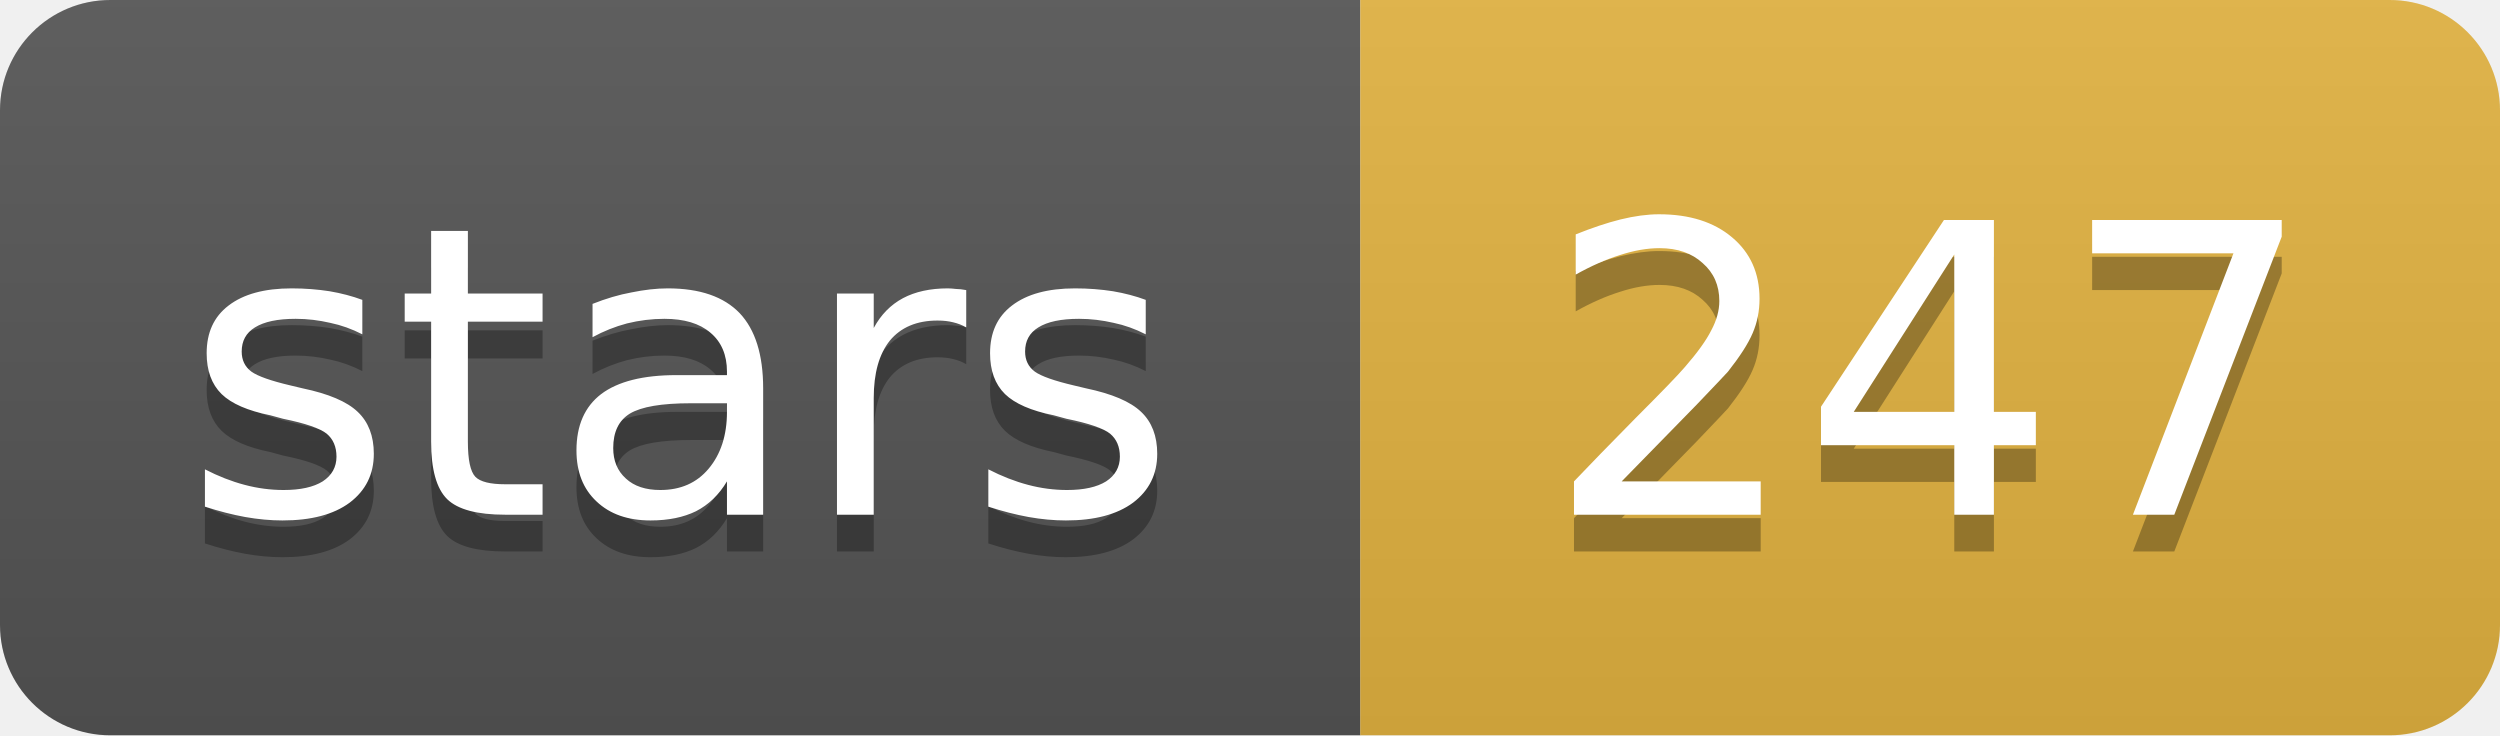
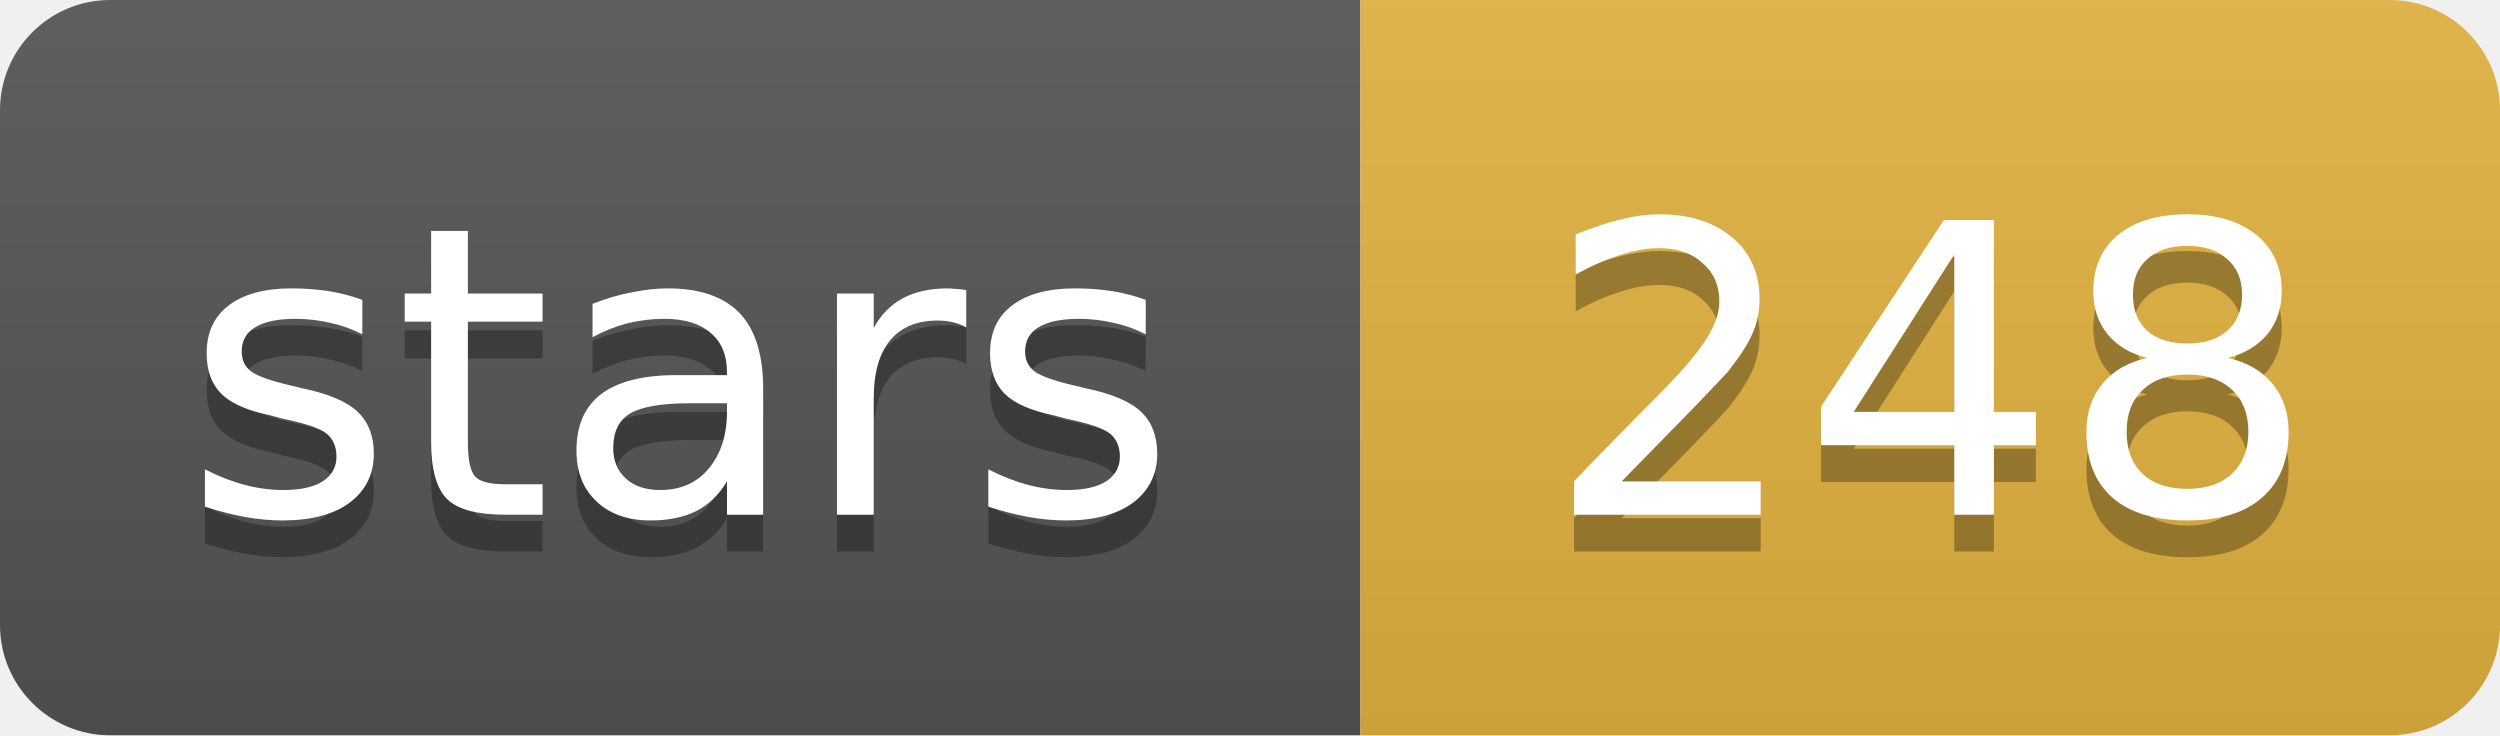
- <svg xmlns="http://www.w3.org/2000/svg" width="68" height="20" role="img" aria-label="stars: 247">
+ <svg xmlns="http://www.w3.org/2000/svg" width="68" height="20" role="img" aria-label="stars: 248">
  <linearGradient id="s" x2="0" y2="100%">
    <stop offset="0" stop-color="#bbb" stop-opacity=".1" />
    <stop offset="1" stop-opacity=".1" />
  </linearGradient>
  <clipPath id="r">
    <rect width="68" height="20" rx="3" fill="#fff" />
  </clipPath>
  <g clip-path="url(#r)">
    <rect width="37" height="20" fill="#555" />
    <rect x="37" width="31" height="20" fill="#e3b341" />
    <rect width="68" height="20" fill="url(#s)" />
  </g>
  <g fill="#fff" text-anchor="middle" font-family="Verdana,Geneva,DejaVu Sans,sans-serif" font-size="11">
    <text x="18.5" y="15" fill="#010101" fill-opacity=".3">stars</text>
    <text x="18.5" y="14">stars</text>
-     <text x="52.5" y="15" fill="#010101" fill-opacity=".3">247</text>
-     <text x="52.5" y="14">247</text>
+     <text x="52.5" y="15" fill="#010101" fill-opacity=".3">248</text>
+     <text x="52.5" y="14">248</text>
  </g>
</svg>
